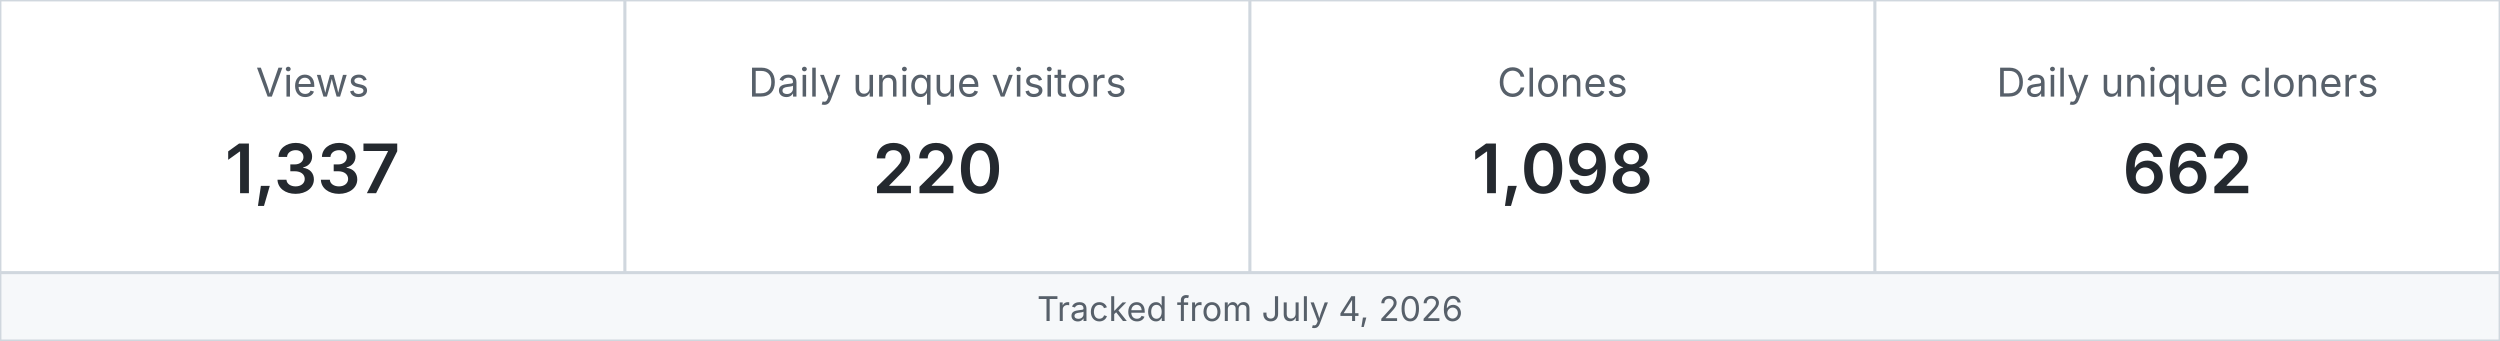
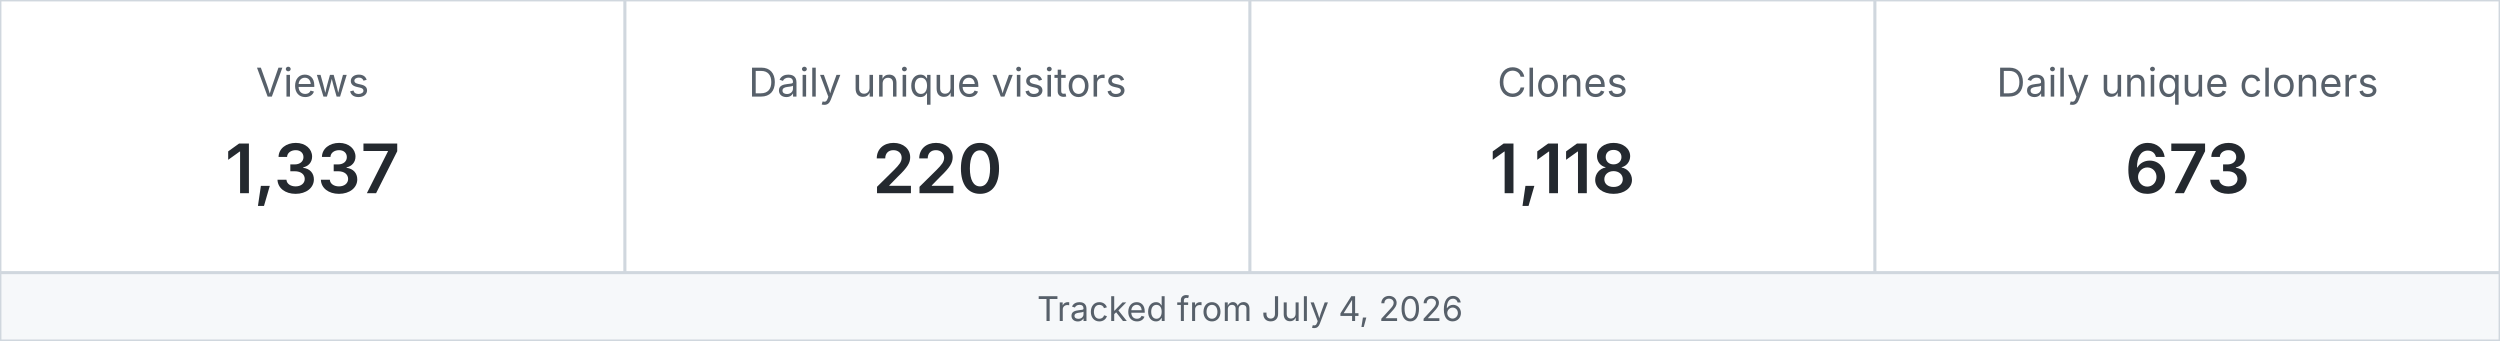
<svg xmlns="http://www.w3.org/2000/svg" width="880" height="120" viewBox="0 0 880 120" role="img" aria-label="MetaXuda repository traffic">
  <rect x="0" y="0" width="220" height="96" fill="#ffffff" stroke="#d0d7de" />
  <text x="110.0" y="34" text-anchor="middle" font-family="-apple-system,BlinkMacSystemFont,Segoe UI,sans-serif" font-size="14" fill="#57606a">Views</text>
  <text x="110.0" y="68" text-anchor="middle" font-family="-apple-system,BlinkMacSystemFont,Segoe UI,sans-serif" font-size="24" font-weight="600" fill="#24292f">1,337</text>
  <rect x="220" y="0" width="220" height="96" fill="#ffffff" stroke="#d0d7de" />
  <text x="330.0" y="34" text-anchor="middle" font-family="-apple-system,BlinkMacSystemFont,Segoe UI,sans-serif" font-size="14" fill="#57606a">Daily unique visitors</text>
  <text x="330.0" y="68" text-anchor="middle" font-family="-apple-system,BlinkMacSystemFont,Segoe UI,sans-serif" font-size="24" font-weight="600" fill="#24292f">220</text>
  <rect x="440" y="0" width="220" height="96" fill="#ffffff" stroke="#d0d7de" />
  <text x="550.0" y="34" text-anchor="middle" font-family="-apple-system,BlinkMacSystemFont,Segoe UI,sans-serif" font-size="14" fill="#57606a">Clones</text>
-   <text x="550.0" y="68" text-anchor="middle" font-family="-apple-system,BlinkMacSystemFont,Segoe UI,sans-serif" font-size="24" font-weight="600" fill="#24292f">1,098</text>
+   <text x="550.0" y="68" text-anchor="middle" font-family="-apple-system,BlinkMacSystemFont,Segoe UI,sans-serif" font-size="24" font-weight="600" fill="#24292f">1,118</text>
  <rect x="660" y="0" width="220" height="96" fill="#ffffff" stroke="#d0d7de" />
  <text x="770.0" y="34" text-anchor="middle" font-family="-apple-system,BlinkMacSystemFont,Segoe UI,sans-serif" font-size="14" fill="#57606a">Daily unique cloners</text>
-   <text x="770.0" y="68" text-anchor="middle" font-family="-apple-system,BlinkMacSystemFont,Segoe UI,sans-serif" font-size="24" font-weight="600" fill="#24292f">662</text>
+   <text x="770.0" y="68" text-anchor="middle" font-family="-apple-system,BlinkMacSystemFont,Segoe UI,sans-serif" font-size="24" font-weight="600" fill="#24292f">673</text>
  <rect x="0" y="96" width="880" height="24" fill="#f6f8fa" stroke="#d0d7de" />
  <text x="440" y="113" text-anchor="middle" font-family="-apple-system,BlinkMacSystemFont,Segoe UI,sans-serif" font-size="12" fill="#57606a">Tracked from July 4, 2026</text>
</svg>
